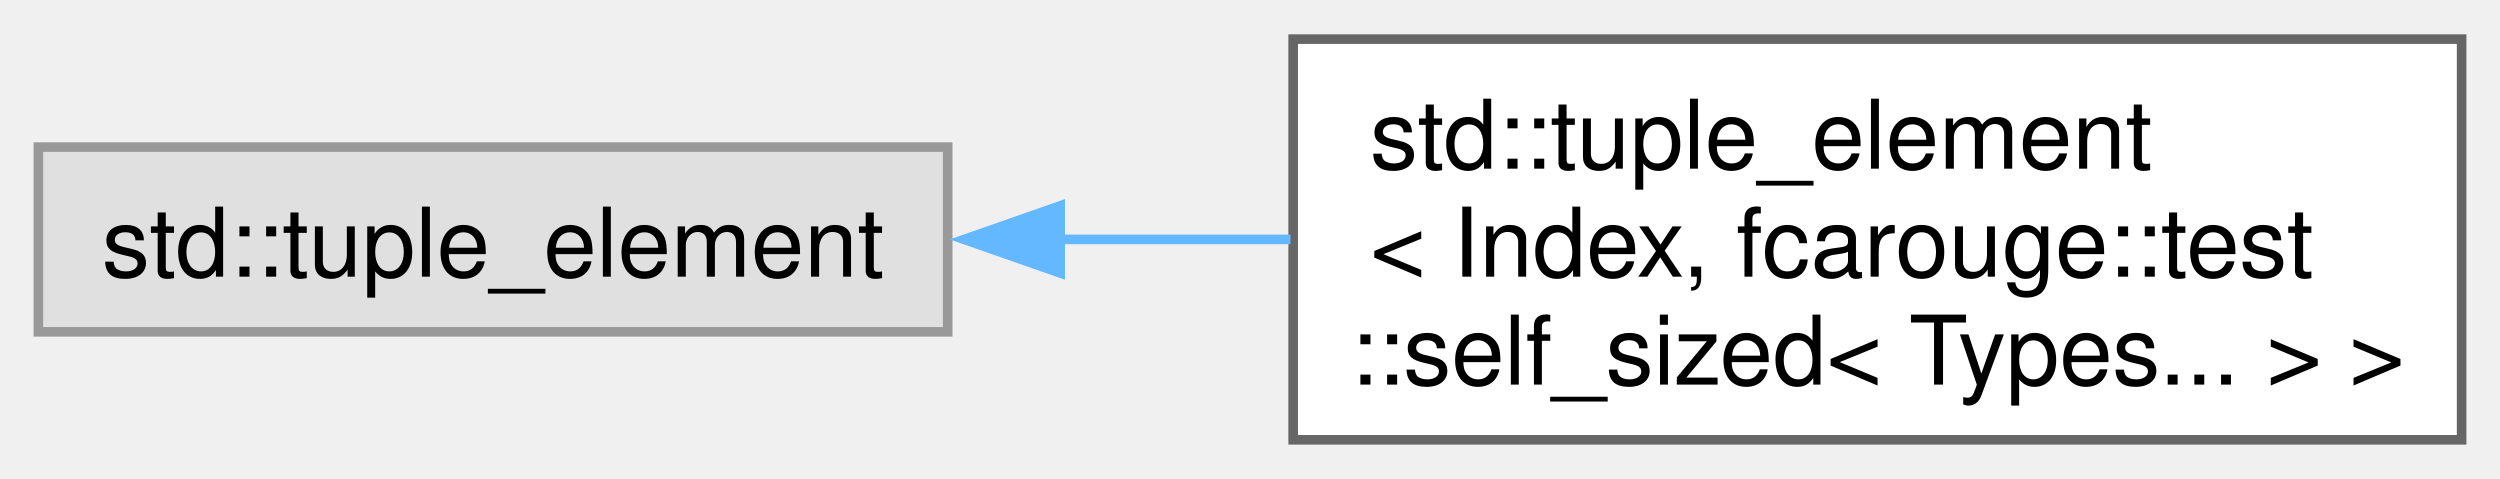
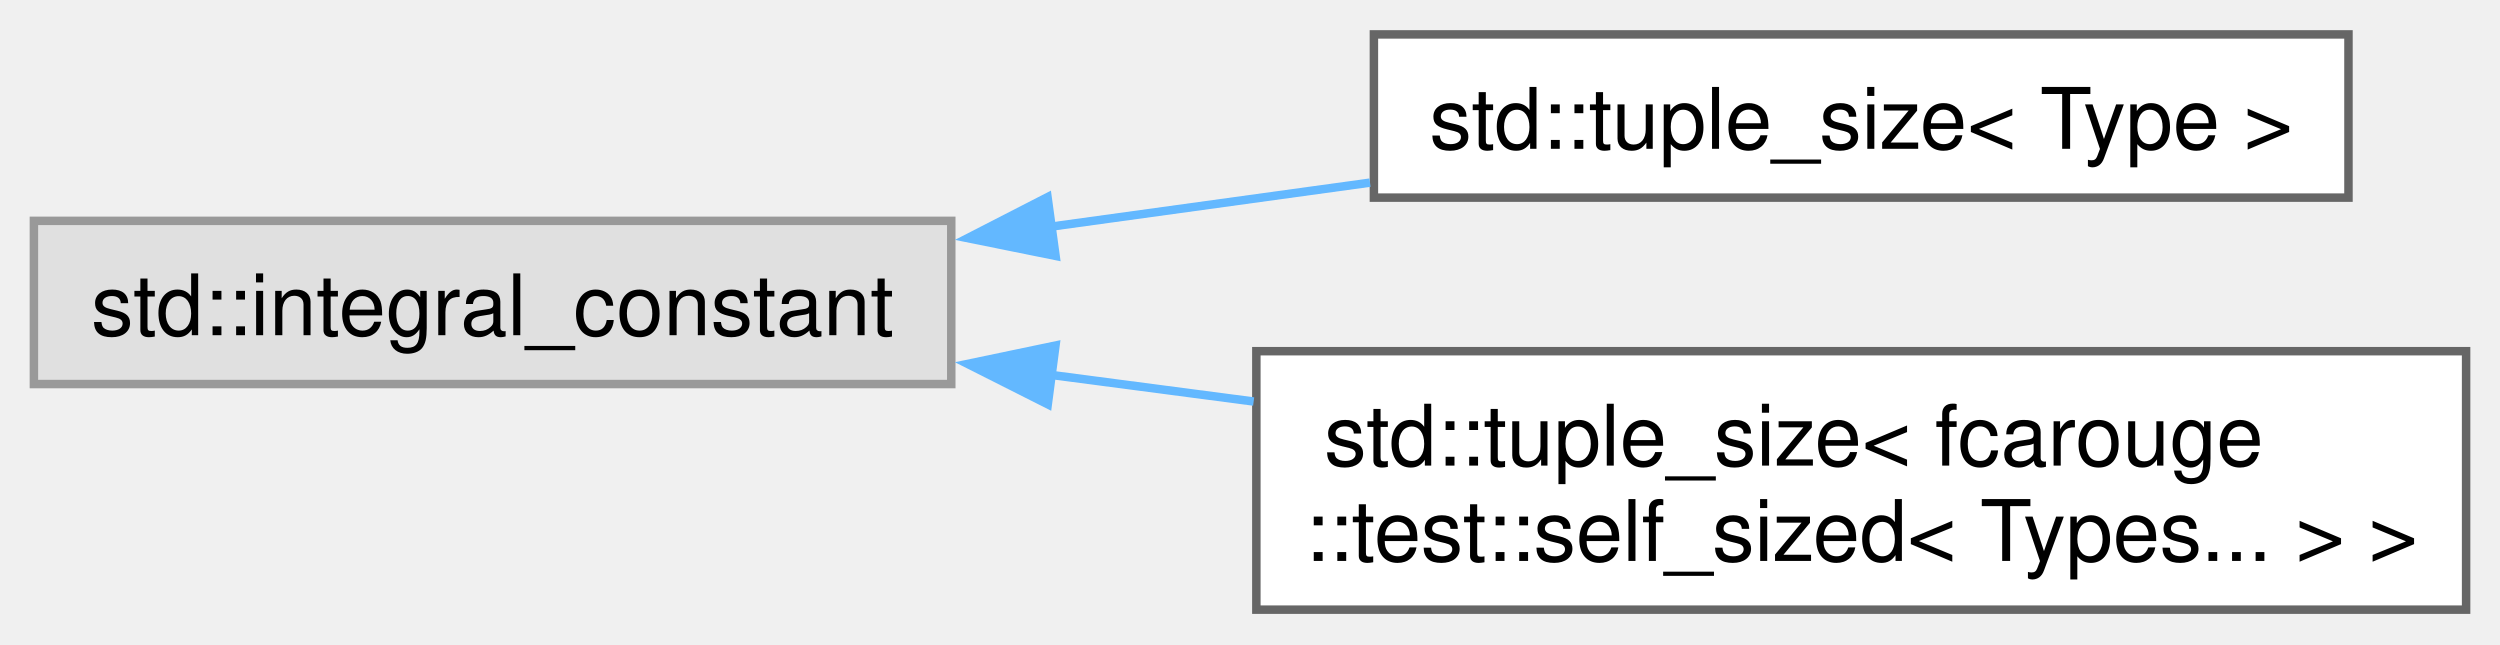
- <svg xmlns="http://www.w3.org/2000/svg" xmlns:xlink="http://www.w3.org/1999/xlink" width="261pt" height="50pt" viewBox="0.00 0.00 260.50 49.75">
-   <g id="graph0" class="graph" transform="scale(1 1) rotate(0) translate(4 45.75)">
+ <svg xmlns="http://www.w3.org/2000/svg" xmlns:xlink="http://www.w3.org/1999/xlink" width="295pt" height="76pt" viewBox="0.00 0.00 295.00 75.88">
+   <g id="graph0" class="graph" transform="scale(1 1) rotate(0) translate(4 71.88)">
    <g id="Node000000" class="node">
      <g id="a_Node000000">
        <a xlink:title=" ">
-           <polygon fill="#e0e0e0" stroke="#999999" points="94.75,-30.5 0,-30.5 0,-11.25 94.75,-11.25 94.75,-30.5" />
-           <text text-anchor="middle" x="47.38" y="-17" font-family="Helvetica,sans-Serif" font-size="10.00">std::tuple_element</text>
+           <polygon fill="#e0e0e0" stroke="#999999" points="108.25,-45.88 0,-45.88 0,-26.62 108.25,-26.62 108.25,-45.88" />
+           <text text-anchor="middle" x="54.12" y="-32.38" font-family="Helvetica,sans-Serif" font-size="10.00">std::integral_constant</text>
        </a>
      </g>
    </g>
    <g id="Node000001" class="node">
      <g id="a_Node000001">
-         <a xlink:href="structstd_1_1tuple__element_3_01_index_00_01fcarouge_1_1test_1_1self__sized_3_01_types_8_8_8_01_4_01_4.xhtml" target="_top" xlink:title=" ">
-           <polygon fill="white" stroke="#666666" points="252.5,-41.75 130.75,-41.75 130.75,0 252.5,0 252.5,-41.75" />
-           <text text-anchor="start" x="138.75" y="-28.25" font-family="Helvetica,sans-Serif" font-size="10.00">std::tuple_element</text>
-           <text text-anchor="start" x="138.75" y="-17" font-family="Helvetica,sans-Serif" font-size="10.00">&lt; Index, fcarouge::test</text>
-           <text text-anchor="middle" x="191.62" y="-5.75" font-family="Helvetica,sans-Serif" font-size="10.00">::self_sized&lt; Types... &gt; &gt;</text>
+         <a xlink:href="structstd_1_1tuple__size_3_01_type_01_4.xhtml" target="_top" xlink:title="Tuple size specialization of Armadillo types for structured bindings.">
+           <polygon fill="white" stroke="#666666" points="273.12,-67.88 158.12,-67.88 158.12,-48.62 273.12,-48.62 273.12,-67.88" />
+           <text text-anchor="middle" x="215.62" y="-54.38" font-family="Helvetica,sans-Serif" font-size="10.00">std::tuple_size&lt; Type &gt;</text>
        </a>
      </g>
    </g>
-     <g id="edge11_Node000000_Node000001" class="edge">
-       <g id="a_edge11_Node000000_Node000001">
+     <g id="edge9_Node000000_Node000001" class="edge">
+       <g id="a_edge9_Node000000_Node000001">
        <a xlink:title=" ">
-           <path fill="none" stroke="#63b8ff" d="M106.38,-20.88C114.32,-20.88 122.49,-20.88 130.47,-20.88" />
-           <polygon fill="#63b8ff" stroke="#63b8ff" points="106.47,-17.38 96.47,-20.88 106.47,-24.38 106.47,-17.38" />
+           <path fill="none" stroke="#63b8ff" d="M119.97,-45.19C132.45,-46.92 145.45,-48.71 157.66,-50.39" />
+           <polygon fill="#63b8ff" stroke="#63b8ff" points="120.56,-41.74 110.18,-43.84 119.61,-48.68 120.56,-41.74" />
+         </a>
+       </g>
+     </g>
+     <g id="Node000002" class="node">
+       <g id="a_Node000002">
+         <a xlink:href="structstd_1_1tuple__size_3_01fcarouge_1_1test_1_1self__sized_3_01_types_8_8_8_01_4_01_4.xhtml" target="_top" xlink:title=" ">
+           <polygon fill="white" stroke="#666666" points="287,-30.5 144.25,-30.5 144.25,0 287,0 287,-30.5" />
+           <text text-anchor="start" x="152.25" y="-17" font-family="Helvetica,sans-Serif" font-size="10.00">std::tuple_size&lt; fcarouge</text>
+           <text text-anchor="middle" x="215.62" y="-5.75" font-family="Helvetica,sans-Serif" font-size="10.00">::test::self_sized&lt; Types... &gt; &gt;</text>
+         </a>
+       </g>
+     </g>
+     <g id="edge10_Node000000_Node000002" class="edge">
+       <g id="a_edge10_Node000000_Node000002">
+         <a xlink:title=" ">
+           <path fill="none" stroke="#63b8ff" d="M120.03,-27.7C127.91,-26.67 135.98,-25.6 143.93,-24.56" />
+           <polygon fill="#63b8ff" stroke="#63b8ff" points="119.64,-24.23 110.18,-29 120.55,-31.17 119.64,-24.23" />
        </a>
      </g>
    </g>
  </g>
</svg>
